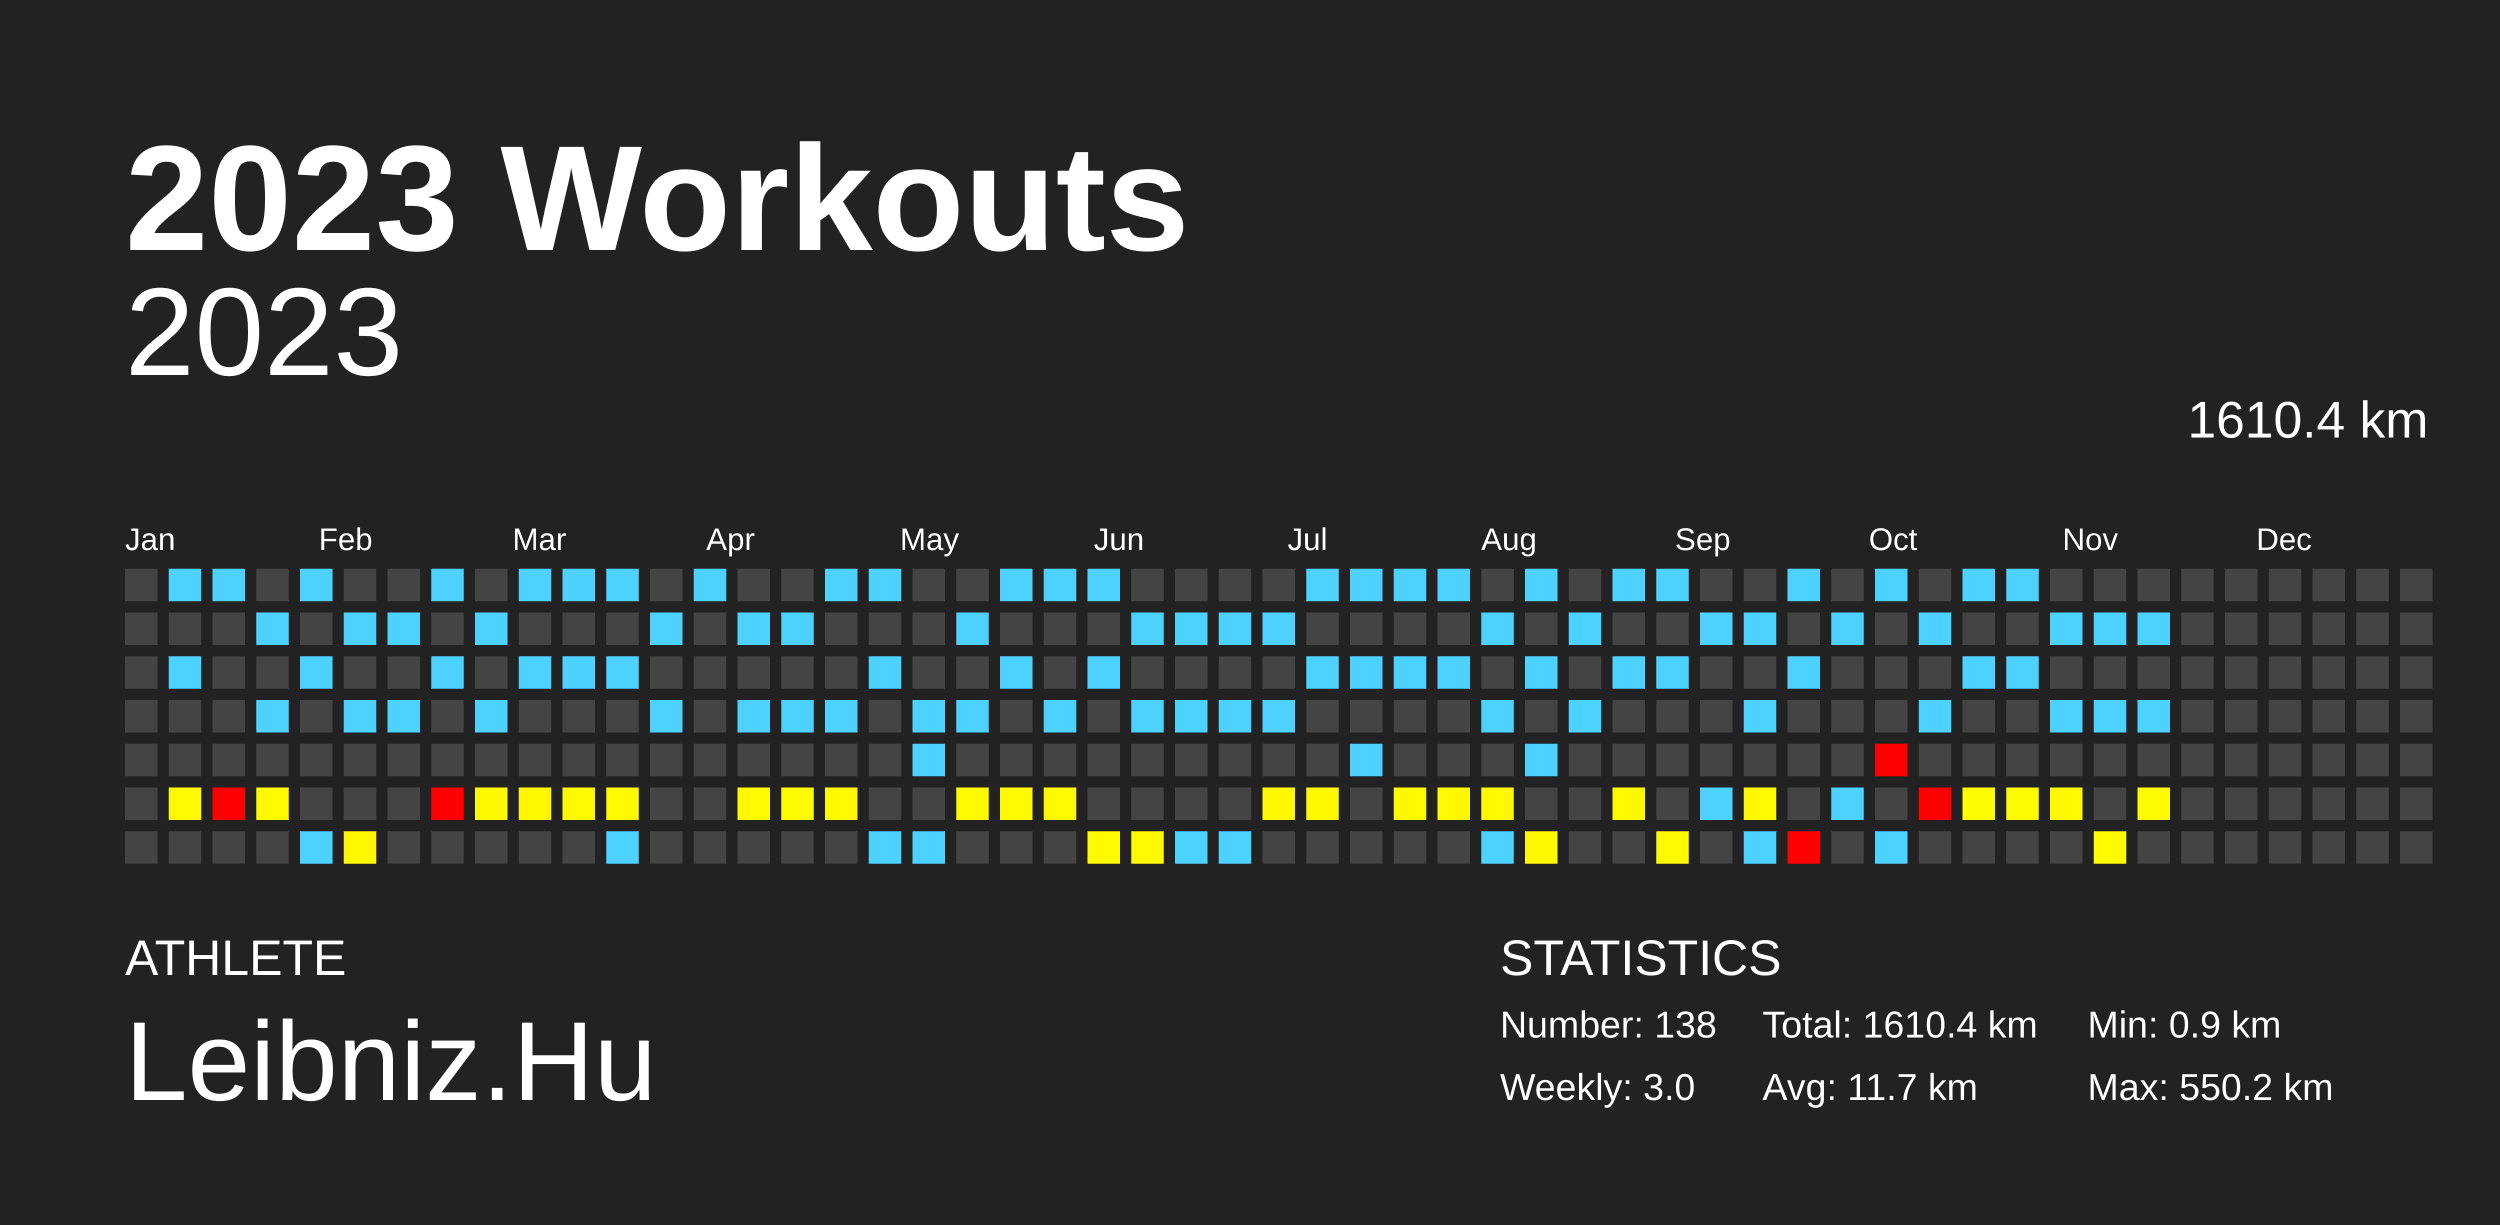
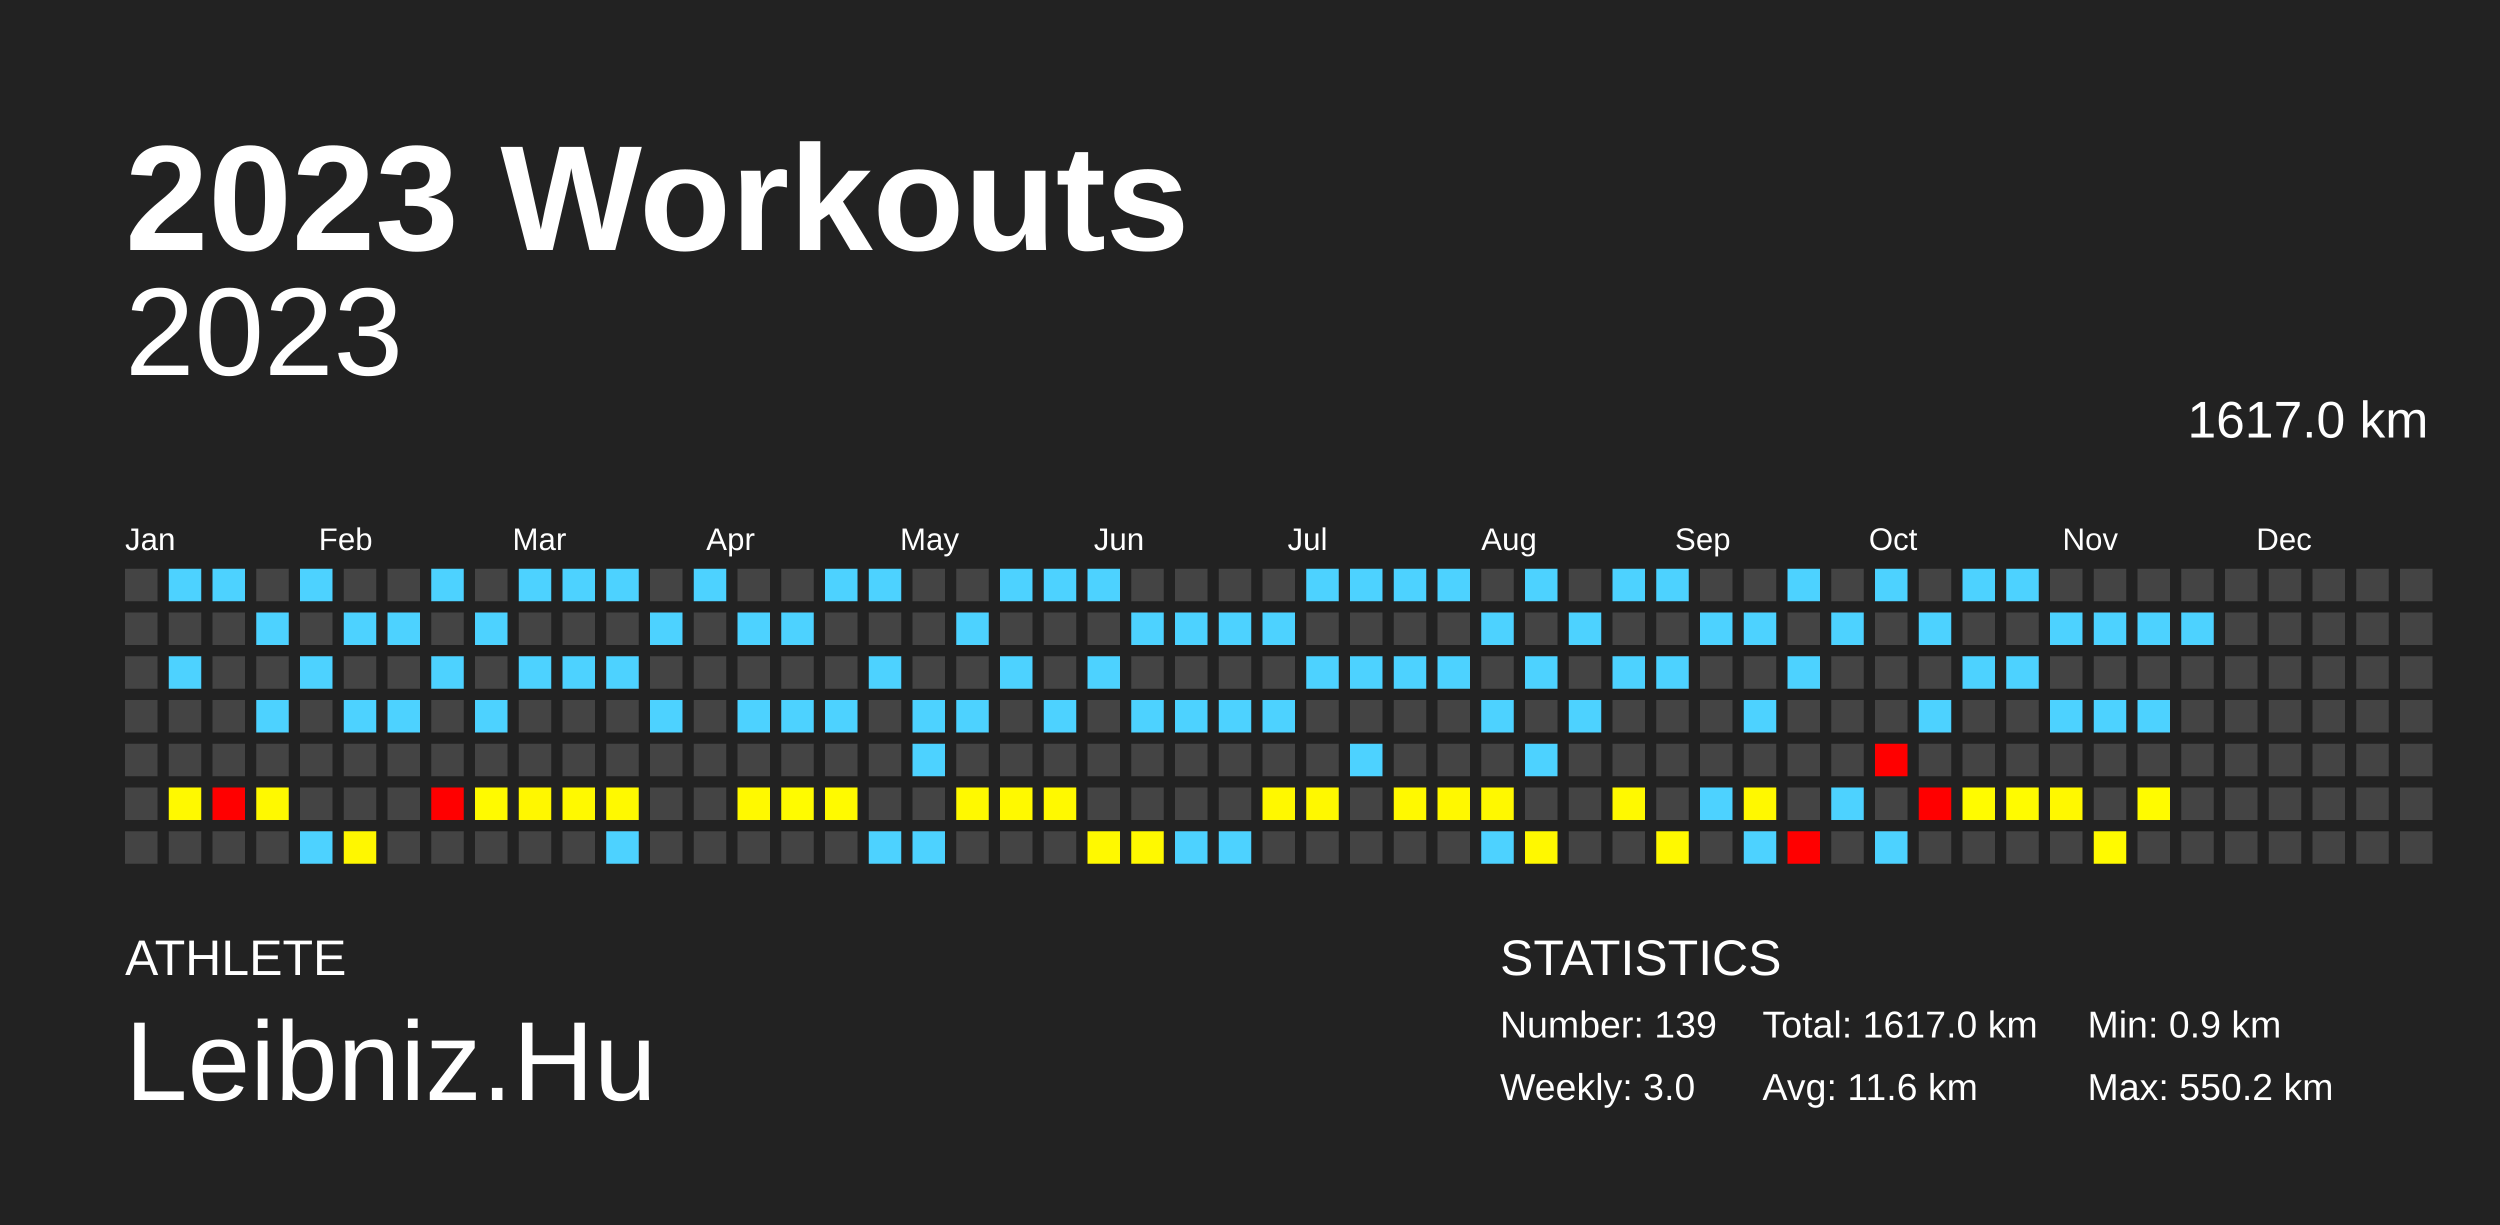
<svg xmlns="http://www.w3.org/2000/svg" baseProfile="full" height="98mm" version="1.1" viewBox="0,0,200,98" width="200mm">
  <defs />
  <rect fill="#222222" height="98" width="200" x="0" y="0" />
  <text fill="#FFFFFF" style="font-size:12px; font-family:Arial; font-weight:bold;" x="10" y="20">2023 Workouts</text>
  <text fill="#FFFFFF" style="font-size:4px; font-family:Arial" x="10" y="78">ATHLETE</text>
  <text fill="#FFFFFF" style="font-size:9px; font-family:Arial" x="10" y="88">Leibniz.Hu</text>
  <text fill="#FFFFFF" style="font-size:4px; font-family:Arial" x="120" y="78">STATISTICS</text>
-   <text fill="#FFFFFF" style="font-size:3px; font-family:Arial" x="120" y="83">Number: 138</text>
+   <text fill="#FFFFFF" style="font-size:3px; font-family:Arial" x="120" y="83">Number: 139</text>
  <text fill="#FFFFFF" style="font-size:3px; font-family:Arial" x="120" y="88">Weekly: 3.0</text>
-   <text fill="#FFFFFF" style="font-size:3px; font-family:Arial" x="141" y="83">Total: 1610.4 km</text>
-   <text fill="#FFFFFF" style="font-size:3px; font-family:Arial" x="141" y="88">Avg: 11.7 km</text>
+   <text fill="#FFFFFF" style="font-size:3px; font-family:Arial" x="141" y="83">Total: 1617.0 km</text>
+   <text fill="#FFFFFF" style="font-size:3px; font-family:Arial" x="141" y="88">Avg: 11.6 km</text>
  <text fill="#FFFFFF" style="font-size:3px; font-family:Arial" x="167" y="83">Min: 0.9 km</text>
  <text fill="#FFFFFF" style="font-size:3px; font-family:Arial" x="167" y="88">Max: 550.2 km</text>
  <text alignment-baseline="hanging" fill="#FFFFFF" style="font-size:10.0px; font-family:Arial;" x="10" y="30">2023</text>
-   <text alignment-baseline="hanging" fill="#FFFFFF" style="font-size:4.125px; font-family:Arial;" x="175" y="35">1610.4 km</text>
+   <text alignment-baseline="hanging" fill="#FFFFFF" style="font-size:4.125px; font-family:Arial;" x="175" y="35">1617.0 km</text>
  <text fill="#FFFFFF" style="font-size:2.5px; font-family:Arial" x="10.0" y="44">Jan</text>
  <text fill="#FFFFFF" style="font-size:2.5px; font-family:Arial" x="25.5" y="44">Feb</text>
  <text fill="#FFFFFF" style="font-size:2.5px; font-family:Arial" x="41.0" y="44">Mar</text>
  <text fill="#FFFFFF" style="font-size:2.5px; font-family:Arial" x="56.5" y="44">Apr</text>
  <text fill="#FFFFFF" style="font-size:2.5px; font-family:Arial" x="72.0" y="44">May</text>
  <text fill="#FFFFFF" style="font-size:2.5px; font-family:Arial" x="87.5" y="44">Jun</text>
  <text fill="#FFFFFF" style="font-size:2.5px; font-family:Arial" x="103.0" y="44">Jul</text>
  <text fill="#FFFFFF" style="font-size:2.5px; font-family:Arial" x="118.5" y="44">Aug</text>
  <text fill="#FFFFFF" style="font-size:2.5px; font-family:Arial" x="134.0" y="44">Sep</text>
  <text fill="#FFFFFF" style="font-size:2.5px; font-family:Arial" x="149.5" y="44">Oct</text>
  <text fill="#FFFFFF" style="font-size:2.5px; font-family:Arial" x="165.0" y="44">Nov</text>
  <text fill="#FFFFFF" style="font-size:2.5px; font-family:Arial" x="180.5" y="44">Dec</text>
  <rect fill="#444444" height="2.6" width="2.6" x="10.0" y="45.5" />
  <rect fill="#444444" height="2.6" width="2.6" x="10.0" y="49.0" />
  <rect fill="#444444" height="2.6" width="2.6" x="10.0" y="52.5" />
  <rect fill="#444444" height="2.6" width="2.6" x="10.0" y="56.0" />
  <rect fill="#444444" height="2.6" width="2.6" x="10.0" y="59.5" />
  <rect fill="#444444" height="2.6" width="2.6" x="10.0" y="63.0" />
  <rect fill="#444444" height="2.6" width="2.6" x="10.0" y="66.5" />
  <rect fill="#4dd2ff" height="2.6" width="2.6" x="13.5" y="45.5" />
  <rect fill="#444444" height="2.6" width="2.6" x="13.5" y="49.0" />
  <rect fill="#4dd2ff" height="2.6" width="2.6" x="13.5" y="52.5" />
  <rect fill="#444444" height="2.6" width="2.6" x="13.5" y="56.0" />
  <rect fill="#444444" height="2.6" width="2.6" x="13.5" y="59.5" />
  <rect fill="#fff900" height="2.6" width="2.6" x="13.5" y="63.0" />
  <rect fill="#444444" height="2.6" width="2.6" x="13.5" y="66.5" />
  <rect fill="#4dd2ff" height="2.6" width="2.6" x="17.0" y="45.5" />
  <rect fill="#444444" height="2.6" width="2.6" x="17.0" y="49.0" />
  <rect fill="#444444" height="2.6" width="2.6" x="17.0" y="52.5" />
  <rect fill="#444444" height="2.6" width="2.6" x="17.0" y="56.0" />
  <rect fill="#444444" height="2.6" width="2.6" x="17.0" y="59.5" />
  <rect fill="red" height="2.6" width="2.6" x="17.0" y="63.0" />
  <rect fill="#444444" height="2.6" width="2.6" x="17.0" y="66.5" />
  <rect fill="#444444" height="2.6" width="2.6" x="20.5" y="45.5" />
  <rect fill="#4dd2ff" height="2.6" width="2.6" x="20.5" y="49.0" />
  <rect fill="#444444" height="2.6" width="2.6" x="20.5" y="52.5" />
  <rect fill="#4dd2ff" height="2.6" width="2.6" x="20.5" y="56.0" />
  <rect fill="#444444" height="2.6" width="2.6" x="20.5" y="59.5" />
  <rect fill="#fff900" height="2.6" width="2.6" x="20.5" y="63.0" />
  <rect fill="#444444" height="2.6" width="2.6" x="20.5" y="66.5" />
  <rect fill="#4dd2ff" height="2.6" width="2.6" x="24.0" y="45.5" />
  <rect fill="#444444" height="2.6" width="2.6" x="24.0" y="49.0" />
  <rect fill="#4dd2ff" height="2.6" width="2.6" x="24.0" y="52.5" />
  <rect fill="#444444" height="2.6" width="2.6" x="24.0" y="56.0" />
  <rect fill="#444444" height="2.6" width="2.6" x="24.0" y="59.5" />
  <rect fill="#444444" height="2.6" width="2.6" x="24.0" y="63.0" />
  <rect fill="#4dd2ff" height="2.6" width="2.6" x="24.0" y="66.5" />
  <rect fill="#444444" height="2.6" width="2.6" x="27.5" y="45.5" />
  <rect fill="#4dd2ff" height="2.6" width="2.6" x="27.5" y="49.0" />
  <rect fill="#444444" height="2.6" width="2.6" x="27.5" y="52.5" />
  <rect fill="#4dd2ff" height="2.6" width="2.6" x="27.5" y="56.0" />
  <rect fill="#444444" height="2.6" width="2.6" x="27.5" y="59.5" />
  <rect fill="#444444" height="2.6" width="2.6" x="27.5" y="63.0" />
  <rect fill="#fff700" height="2.6" width="2.6" x="27.5" y="66.5" />
  <rect fill="#444444" height="2.6" width="2.6" x="31.0" y="45.5" />
  <rect fill="#4dd2ff" height="2.6" width="2.6" x="31.0" y="49.0" />
  <rect fill="#444444" height="2.6" width="2.6" x="31.0" y="52.5" />
  <rect fill="#4dd2ff" height="2.6" width="2.6" x="31.0" y="56.0" />
  <rect fill="#444444" height="2.6" width="2.6" x="31.0" y="59.5" />
  <rect fill="#444444" height="2.6" width="2.6" x="31.0" y="63.0" />
  <rect fill="#444444" height="2.6" width="2.6" x="31.0" y="66.5" />
  <rect fill="#4dd2ff" height="2.6" width="2.6" x="34.5" y="45.5" />
  <rect fill="#444444" height="2.6" width="2.6" x="34.5" y="49.0" />
  <rect fill="#4dd2ff" height="2.6" width="2.6" x="34.5" y="52.5" />
  <rect fill="#444444" height="2.6" width="2.6" x="34.5" y="56.0" />
  <rect fill="#444444" height="2.6" width="2.6" x="34.5" y="59.5" />
  <rect fill="red" height="2.6" width="2.6" x="34.5" y="63.0" />
  <rect fill="#444444" height="2.6" width="2.6" x="34.5" y="66.5" />
  <rect fill="#444444" height="2.6" width="2.6" x="38.0" y="45.5" />
  <rect fill="#4dd2ff" height="2.6" width="2.6" x="38.0" y="49.0" />
  <rect fill="#444444" height="2.6" width="2.6" x="38.0" y="52.5" />
  <rect fill="#4dd2ff" height="2.6" width="2.6" x="38.0" y="56.0" />
  <rect fill="#444444" height="2.6" width="2.6" x="38.0" y="59.5" />
  <rect fill="#fffa00" height="2.6" width="2.6" x="38.0" y="63.0" />
  <rect fill="#444444" height="2.6" width="2.6" x="38.0" y="66.5" />
  <rect fill="#4dd2ff" height="2.6" width="2.6" x="41.5" y="45.5" />
  <rect fill="#444444" height="2.6" width="2.6" x="41.5" y="49.0" />
  <rect fill="#4dd2ff" height="2.6" width="2.6" x="41.5" y="52.5" />
  <rect fill="#444444" height="2.6" width="2.6" x="41.5" y="56.0" />
  <rect fill="#444444" height="2.6" width="2.6" x="41.5" y="59.5" />
  <rect fill="#fff700" height="2.6" width="2.6" x="41.5" y="63.0" />
  <rect fill="#444444" height="2.6" width="2.6" x="41.5" y="66.5" />
  <rect fill="#4dd2ff" height="2.6" width="2.6" x="45.0" y="45.5" />
  <rect fill="#444444" height="2.6" width="2.6" x="45.0" y="49.0" />
  <rect fill="#4dd2ff" height="2.6" width="2.6" x="45.0" y="52.5" />
  <rect fill="#444444" height="2.6" width="2.6" x="45.0" y="56.0" />
  <rect fill="#444444" height="2.6" width="2.6" x="45.0" y="59.5" />
  <rect fill="#fff900" height="2.6" width="2.6" x="45.0" y="63.0" />
  <rect fill="#444444" height="2.6" width="2.6" x="45.0" y="66.5" />
  <rect fill="#4dd2ff" height="2.6" width="2.6" x="48.5" y="45.5" />
  <rect fill="#444444" height="2.6" width="2.6" x="48.5" y="49.0" />
  <rect fill="#4dd2ff" height="2.6" width="2.6" x="48.5" y="52.5" />
  <rect fill="#444444" height="2.6" width="2.6" x="48.5" y="56.0" />
  <rect fill="#444444" height="2.6" width="2.6" x="48.5" y="59.5" />
  <rect fill="#fff900" height="2.6" width="2.6" x="48.5" y="63.0" />
  <rect fill="#4dd2ff" height="2.6" width="2.6" x="48.5" y="66.5" />
  <rect fill="#444444" height="2.6" width="2.6" x="52.0" y="45.5" />
  <rect fill="#4dd2ff" height="2.6" width="2.6" x="52.0" y="49.0" />
  <rect fill="#444444" height="2.6" width="2.6" x="52.0" y="52.5" />
  <rect fill="#4dd2ff" height="2.6" width="2.6" x="52.0" y="56.0" />
  <rect fill="#444444" height="2.6" width="2.6" x="52.0" y="59.5" />
  <rect fill="#444444" height="2.6" width="2.6" x="52.0" y="63.0" />
  <rect fill="#444444" height="2.6" width="2.6" x="52.0" y="66.5" />
  <rect fill="#4dd2ff" height="2.6" width="2.6" x="55.5" y="45.5" />
  <rect fill="#444444" height="2.6" width="2.6" x="55.5" y="49.0" />
  <rect fill="#444444" height="2.6" width="2.6" x="55.5" y="52.5" />
  <rect fill="#444444" height="2.6" width="2.6" x="55.5" y="56.0" />
  <rect fill="#444444" height="2.6" width="2.6" x="55.5" y="59.5" />
  <rect fill="#444444" height="2.6" width="2.6" x="55.5" y="63.0" />
  <rect fill="#444444" height="2.6" width="2.6" x="55.5" y="66.5" />
  <rect fill="#444444" height="2.6" width="2.6" x="59.0" y="45.5" />
  <rect fill="#4dd2ff" height="2.6" width="2.6" x="59.0" y="49.0" />
  <rect fill="#444444" height="2.6" width="2.6" x="59.0" y="52.5" />
  <rect fill="#4dd2ff" height="2.6" width="2.6" x="59.0" y="56.0" />
  <rect fill="#444444" height="2.6" width="2.6" x="59.0" y="59.5" />
  <rect fill="#fff900" height="2.6" width="2.6" x="59.0" y="63.0" />
  <rect fill="#444444" height="2.6" width="2.6" x="59.0" y="66.5" />
  <rect fill="#444444" height="2.6" width="2.6" x="62.5" y="45.5" />
  <rect fill="#4dd2ff" height="2.6" width="2.6" x="62.5" y="49.0" />
  <rect fill="#444444" height="2.6" width="2.6" x="62.5" y="52.5" />
  <rect fill="#4dd2ff" height="2.6" width="2.6" x="62.5" y="56.0" />
  <rect fill="#444444" height="2.6" width="2.6" x="62.5" y="59.5" />
  <rect fill="#fffb00" height="2.6" width="2.6" x="62.5" y="63.0" />
  <rect fill="#444444" height="2.6" width="2.6" x="62.5" y="66.5" />
  <rect fill="#4dd2ff" height="2.6" width="2.6" x="66.0" y="45.5" />
  <rect fill="#444444" height="2.6" width="2.6" x="66.0" y="49.0" />
  <rect fill="#444444" height="2.6" width="2.6" x="66.0" y="52.5" />
  <rect fill="#4dd2ff" height="2.6" width="2.6" x="66.0" y="56.0" />
  <rect fill="#444444" height="2.6" width="2.6" x="66.0" y="59.5" />
  <rect fill="#fffa00" height="2.6" width="2.6" x="66.0" y="63.0" />
  <rect fill="#444444" height="2.6" width="2.6" x="66.0" y="66.5" />
  <rect fill="#4dd2ff" height="2.6" width="2.6" x="69.5" y="45.5" />
  <rect fill="#444444" height="2.6" width="2.6" x="69.5" y="49.0" />
  <rect fill="#4dd2ff" height="2.6" width="2.6" x="69.5" y="52.5" />
  <rect fill="#444444" height="2.6" width="2.6" x="69.5" y="56.0" />
  <rect fill="#444444" height="2.6" width="2.6" x="69.5" y="59.5" />
  <rect fill="#444444" height="2.6" width="2.6" x="69.5" y="63.0" />
  <rect fill="#4dd2ff" height="2.6" width="2.6" x="69.5" y="66.5" />
  <rect fill="#444444" height="2.6" width="2.6" x="73.0" y="45.5" />
  <rect fill="#444444" height="2.6" width="2.6" x="73.0" y="49.0" />
  <rect fill="#444444" height="2.6" width="2.6" x="73.0" y="52.5" />
  <rect fill="#4dd2ff" height="2.6" width="2.6" x="73.0" y="56.0" />
  <rect fill="#4dd2ff" height="2.6" width="2.6" x="73.0" y="59.5" />
  <rect fill="#444444" height="2.6" width="2.6" x="73.0" y="63.0" />
  <rect fill="#4dd2ff" height="2.6" width="2.6" x="73.0" y="66.5" />
  <rect fill="#444444" height="2.6" width="2.6" x="76.5" y="45.5" />
  <rect fill="#4dd2ff" height="2.6" width="2.6" x="76.5" y="49.0" />
  <rect fill="#444444" height="2.6" width="2.6" x="76.5" y="52.5" />
  <rect fill="#4dd2ff" height="2.6" width="2.6" x="76.5" y="56.0" />
  <rect fill="#444444" height="2.6" width="2.6" x="76.5" y="59.5" />
  <rect fill="#fff900" height="2.6" width="2.6" x="76.5" y="63.0" />
  <rect fill="#444444" height="2.6" width="2.6" x="76.5" y="66.5" />
  <rect fill="#4dd2ff" height="2.6" width="2.6" x="80.0" y="45.5" />
  <rect fill="#444444" height="2.6" width="2.6" x="80.0" y="49.0" />
  <rect fill="#4dd2ff" height="2.6" width="2.6" x="80.0" y="52.5" />
  <rect fill="#444444" height="2.6" width="2.6" x="80.0" y="56.0" />
  <rect fill="#444444" height="2.6" width="2.6" x="80.0" y="59.5" />
  <rect fill="#fff900" height="2.6" width="2.6" x="80.0" y="63.0" />
  <rect fill="#444444" height="2.6" width="2.6" x="80.0" y="66.5" />
  <rect fill="#4dd2ff" height="2.6" width="2.6" x="83.5" y="45.5" />
  <rect fill="#444444" height="2.6" width="2.6" x="83.5" y="49.0" />
  <rect fill="#444444" height="2.6" width="2.6" x="83.5" y="52.5" />
  <rect fill="#4dd2ff" height="2.6" width="2.6" x="83.5" y="56.0" />
  <rect fill="#444444" height="2.6" width="2.6" x="83.5" y="59.5" />
  <rect fill="#fff900" height="2.6" width="2.6" x="83.5" y="63.0" />
  <rect fill="#444444" height="2.6" width="2.6" x="83.5" y="66.5" />
  <rect fill="#4dd2ff" height="2.6" width="2.6" x="87.0" y="45.5" />
  <rect fill="#444444" height="2.6" width="2.6" x="87.0" y="49.0" />
  <rect fill="#4dd2ff" height="2.6" width="2.6" x="87.0" y="52.5" />
  <rect fill="#444444" height="2.6" width="2.6" x="87.0" y="56.0" />
  <rect fill="#444444" height="2.6" width="2.6" x="87.0" y="59.5" />
  <rect fill="#444444" height="2.6" width="2.6" x="87.0" y="63.0" />
  <rect fill="#fff900" height="2.6" width="2.6" x="87.0" y="66.5" />
  <rect fill="#444444" height="2.6" width="2.6" x="90.5" y="45.5" />
  <rect fill="#4dd2ff" height="2.6" width="2.6" x="90.5" y="49.0" />
  <rect fill="#444444" height="2.6" width="2.6" x="90.5" y="52.5" />
  <rect fill="#4dd2ff" height="2.6" width="2.6" x="90.5" y="56.0" />
  <rect fill="#444444" height="2.6" width="2.6" x="90.5" y="59.5" />
  <rect fill="#444444" height="2.6" width="2.6" x="90.5" y="63.0" />
  <rect fill="#fff900" height="2.6" width="2.6" x="90.5" y="66.5" />
  <rect fill="#444444" height="2.6" width="2.6" x="94.0" y="45.5" />
  <rect fill="#4dd2ff" height="2.6" width="2.6" x="94.0" y="49.0" />
  <rect fill="#444444" height="2.6" width="2.6" x="94.0" y="52.5" />
  <rect fill="#4dd2ff" height="2.6" width="2.6" x="94.0" y="56.0" />
  <rect fill="#444444" height="2.6" width="2.6" x="94.0" y="59.5" />
  <rect fill="#444444" height="2.6" width="2.6" x="94.0" y="63.0" />
  <rect fill="#4dd2ff" height="2.6" width="2.6" x="94.0" y="66.5" />
  <rect fill="#444444" height="2.6" width="2.6" x="97.5" y="45.5" />
  <rect fill="#4dd2ff" height="2.6" width="2.6" x="97.5" y="49.0" />
  <rect fill="#444444" height="2.6" width="2.6" x="97.5" y="52.5" />
  <rect fill="#4dd2ff" height="2.6" width="2.6" x="97.5" y="56.0" />
  <rect fill="#444444" height="2.6" width="2.6" x="97.5" y="59.5" />
  <rect fill="#444444" height="2.6" width="2.6" x="97.5" y="63.0" />
  <rect fill="#4dd2ff" height="2.6" width="2.6" x="97.5" y="66.5" />
  <rect fill="#444444" height="2.6" width="2.6" x="101.0" y="45.5" />
  <rect fill="#4dd2ff" height="2.6" width="2.6" x="101.0" y="49.0" />
  <rect fill="#444444" height="2.6" width="2.6" x="101.0" y="52.5" />
  <rect fill="#4dd2ff" height="2.6" width="2.6" x="101.0" y="56.0" />
  <rect fill="#444444" height="2.6" width="2.6" x="101.0" y="59.5" />
  <rect fill="#fff800" height="2.6" width="2.6" x="101.0" y="63.0" />
  <rect fill="#444444" height="2.6" width="2.6" x="101.0" y="66.5" />
  <rect fill="#4dd2ff" height="2.6" width="2.6" x="104.5" y="45.5" />
  <rect fill="#444444" height="2.6" width="2.6" x="104.5" y="49.0" />
  <rect fill="#4dd2ff" height="2.6" width="2.6" x="104.5" y="52.5" />
  <rect fill="#444444" height="2.6" width="2.6" x="104.5" y="56.0" />
  <rect fill="#444444" height="2.6" width="2.6" x="104.5" y="59.5" />
  <rect fill="#fff800" height="2.6" width="2.6" x="104.5" y="63.0" />
  <rect fill="#444444" height="2.6" width="2.6" x="104.5" y="66.5" />
  <rect fill="#4dd2ff" height="2.6" width="2.6" x="108.0" y="45.5" />
  <rect fill="#444444" height="2.6" width="2.6" x="108.0" y="49.0" />
  <rect fill="#4dd2ff" height="2.6" width="2.6" x="108.0" y="52.5" />
  <rect fill="#444444" height="2.6" width="2.6" x="108.0" y="56.0" />
  <rect fill="#4dd2ff" height="2.6" width="2.6" x="108.0" y="59.5" />
  <rect fill="#444444" height="2.6" width="2.6" x="108.0" y="63.0" />
  <rect fill="#444444" height="2.6" width="2.6" x="108.0" y="66.5" />
  <rect fill="#4dd2ff" height="2.6" width="2.6" x="111.5" y="45.5" />
  <rect fill="#444444" height="2.6" width="2.6" x="111.5" y="49.0" />
  <rect fill="#4dd2ff" height="2.6" width="2.6" x="111.5" y="52.5" />
  <rect fill="#444444" height="2.6" width="2.6" x="111.5" y="56.0" />
  <rect fill="#444444" height="2.6" width="2.6" x="111.5" y="59.5" />
  <rect fill="#fff900" height="2.6" width="2.6" x="111.5" y="63.0" />
  <rect fill="#444444" height="2.6" width="2.6" x="111.5" y="66.5" />
  <rect fill="#4dd2ff" height="2.6" width="2.6" x="115.0" y="45.5" />
  <rect fill="#444444" height="2.6" width="2.6" x="115.0" y="49.0" />
  <rect fill="#4dd2ff" height="2.6" width="2.6" x="115.0" y="52.5" />
  <rect fill="#444444" height="2.6" width="2.6" x="115.0" y="56.0" />
  <rect fill="#444444" height="2.6" width="2.6" x="115.0" y="59.5" />
  <rect fill="#fff800" height="2.6" width="2.6" x="115.0" y="63.0" />
  <rect fill="#444444" height="2.6" width="2.6" x="115.0" y="66.5" />
  <rect fill="#444444" height="2.6" width="2.6" x="118.5" y="45.5" />
  <rect fill="#4dd2ff" height="2.6" width="2.6" x="118.5" y="49.0" />
  <rect fill="#444444" height="2.6" width="2.6" x="118.5" y="52.5" />
  <rect fill="#4dd2ff" height="2.6" width="2.6" x="118.5" y="56.0" />
  <rect fill="#444444" height="2.6" width="2.6" x="118.5" y="59.5" />
  <rect fill="#fff800" height="2.6" width="2.6" x="118.5" y="63.0" />
  <rect fill="#4dd2ff" height="2.6" width="2.6" x="118.5" y="66.5" />
  <rect fill="#4dd2ff" height="2.6" width="2.6" x="122.0" y="45.5" />
  <rect fill="#444444" height="2.6" width="2.6" x="122.0" y="49.0" />
  <rect fill="#4dd2ff" height="2.6" width="2.6" x="122.0" y="52.5" />
  <rect fill="#444444" height="2.6" width="2.6" x="122.0" y="56.0" />
  <rect fill="#4dd2ff" height="2.6" width="2.6" x="122.0" y="59.5" />
  <rect fill="#444444" height="2.6" width="2.6" x="122.0" y="63.0" />
  <rect fill="#fff800" height="2.6" width="2.6" x="122.0" y="66.5" />
  <rect fill="#444444" height="2.6" width="2.6" x="125.5" y="45.5" />
  <rect fill="#4dd2ff" height="2.6" width="2.6" x="125.5" y="49.0" />
  <rect fill="#444444" height="2.6" width="2.6" x="125.5" y="52.5" />
  <rect fill="#4dd2ff" height="2.6" width="2.6" x="125.5" y="56.0" />
  <rect fill="#444444" height="2.6" width="2.6" x="125.5" y="59.5" />
  <rect fill="#444444" height="2.6" width="2.6" x="125.5" y="63.0" />
  <rect fill="#444444" height="2.6" width="2.6" x="125.5" y="66.5" />
  <rect fill="#4dd2ff" height="2.6" width="2.6" x="129.0" y="45.5" />
  <rect fill="#444444" height="2.6" width="2.6" x="129.0" y="49.0" />
  <rect fill="#4dd2ff" height="2.6" width="2.6" x="129.0" y="52.5" />
  <rect fill="#444444" height="2.6" width="2.6" x="129.0" y="56.0" />
  <rect fill="#444444" height="2.6" width="2.6" x="129.0" y="59.5" />
  <rect fill="#fff900" height="2.6" width="2.6" x="129.0" y="63.0" />
  <rect fill="#444444" height="2.6" width="2.6" x="129.0" y="66.5" />
  <rect fill="#4dd2ff" height="2.6" width="2.6" x="132.5" y="45.5" />
  <rect fill="#444444" height="2.6" width="2.6" x="132.5" y="49.0" />
  <rect fill="#4dd2ff" height="2.6" width="2.6" x="132.5" y="52.5" />
  <rect fill="#444444" height="2.6" width="2.6" x="132.5" y="56.0" />
  <rect fill="#444444" height="2.6" width="2.6" x="132.5" y="59.5" />
  <rect fill="#444444" height="2.6" width="2.6" x="132.5" y="63.0" />
  <rect fill="#fff900" height="2.6" width="2.6" x="132.5" y="66.5" />
  <rect fill="#444444" height="2.6" width="2.6" x="136.0" y="45.5" />
  <rect fill="#4dd2ff" height="2.6" width="2.6" x="136.0" y="49.0" />
  <rect fill="#444444" height="2.6" width="2.6" x="136.0" y="52.5" />
  <rect fill="#444444" height="2.6" width="2.6" x="136.0" y="56.0" />
  <rect fill="#444444" height="2.6" width="2.6" x="136.0" y="59.5" />
  <rect fill="#4dd2ff" height="2.6" width="2.6" x="136.0" y="63.0" />
  <rect fill="#444444" height="2.6" width="2.6" x="136.0" y="66.5" />
  <rect fill="#444444" height="2.6" width="2.6" x="139.5" y="45.5" />
  <rect fill="#4dd2ff" height="2.6" width="2.6" x="139.5" y="49.0" />
  <rect fill="#444444" height="2.6" width="2.6" x="139.5" y="52.5" />
  <rect fill="#4dd2ff" height="2.6" width="2.6" x="139.5" y="56.0" />
  <rect fill="#444444" height="2.6" width="2.6" x="139.5" y="59.5" />
  <rect fill="#fff800" height="2.6" width="2.6" x="139.5" y="63.0" />
  <rect fill="#4dd2ff" height="2.6" width="2.6" x="139.5" y="66.5" />
  <rect fill="#4dd2ff" height="2.6" width="2.6" x="143.0" y="45.5" />
  <rect fill="#444444" height="2.6" width="2.6" x="143.0" y="49.0" />
  <rect fill="#4dd2ff" height="2.6" width="2.6" x="143.0" y="52.5" />
  <rect fill="#444444" height="2.6" width="2.6" x="143.0" y="56.0" />
  <rect fill="#444444" height="2.6" width="2.6" x="143.0" y="59.5" />
  <rect fill="#444444" height="2.6" width="2.6" x="143.0" y="63.0" />
  <rect fill="red" height="2.6" width="2.6" x="143.0" y="66.5" />
  <rect fill="#444444" height="2.6" width="2.6" x="146.5" y="45.5" />
  <rect fill="#4dd2ff" height="2.6" width="2.6" x="146.5" y="49.0" />
  <rect fill="#444444" height="2.6" width="2.6" x="146.5" y="52.5" />
  <rect fill="#444444" height="2.6" width="2.6" x="146.5" y="56.0" />
  <rect fill="#444444" height="2.6" width="2.6" x="146.5" y="59.5" />
  <rect fill="#4dd2ff" height="2.6" width="2.6" x="146.5" y="63.0" />
  <rect fill="#444444" height="2.6" width="2.6" x="146.5" y="66.5" />
  <rect fill="#4dd2ff" height="2.6" width="2.6" x="150.0" y="45.5" />
  <rect fill="#444444" height="2.6" width="2.6" x="150.0" y="49.0" />
  <rect fill="#444444" height="2.6" width="2.6" x="150.0" y="52.5" />
  <rect fill="#444444" height="2.6" width="2.6" x="150.0" y="56.0" />
  <rect fill="red" height="2.6" width="2.6" x="150.0" y="59.5" />
  <rect fill="#444444" height="2.6" width="2.6" x="150.0" y="63.0" />
  <rect fill="#4dd2ff" height="2.6" width="2.6" x="150.0" y="66.5" />
  <rect fill="#444444" height="2.6" width="2.6" x="153.5" y="45.5" />
  <rect fill="#4dd2ff" height="2.6" width="2.6" x="153.5" y="49.0" />
  <rect fill="#444444" height="2.6" width="2.6" x="153.5" y="52.5" />
  <rect fill="#4dd2ff" height="2.6" width="2.6" x="153.5" y="56.0" />
  <rect fill="#444444" height="2.6" width="2.6" x="153.5" y="59.5" />
  <rect fill="red" height="2.6" width="2.6" x="153.5" y="63.0" />
  <rect fill="#444444" height="2.6" width="2.6" x="153.5" y="66.5" />
  <rect fill="#4dd2ff" height="2.6" width="2.6" x="157.0" y="45.5" />
  <rect fill="#444444" height="2.6" width="2.6" x="157.0" y="49.0" />
  <rect fill="#4dd2ff" height="2.6" width="2.6" x="157.0" y="52.5" />
  <rect fill="#444444" height="2.6" width="2.6" x="157.0" y="56.0" />
  <rect fill="#444444" height="2.6" width="2.6" x="157.0" y="59.5" />
  <rect fill="#fffb00" height="2.6" width="2.6" x="157.0" y="63.0" />
  <rect fill="#444444" height="2.6" width="2.6" x="157.0" y="66.5" />
  <rect fill="#4dd2ff" height="2.6" width="2.6" x="160.5" y="45.5" />
  <rect fill="#444444" height="2.6" width="2.6" x="160.5" y="49.0" />
  <rect fill="#4dd2ff" height="2.6" width="2.6" x="160.5" y="52.5" />
  <rect fill="#444444" height="2.6" width="2.6" x="160.5" y="56.0" />
  <rect fill="#444444" height="2.6" width="2.6" x="160.5" y="59.5" />
  <rect fill="#fffb00" height="2.6" width="2.6" x="160.5" y="63.0" />
  <rect fill="#444444" height="2.6" width="2.6" x="160.5" y="66.5" />
  <rect fill="#444444" height="2.6" width="2.6" x="164.0" y="45.5" />
  <rect fill="#4dd2ff" height="2.6" width="2.6" x="164.0" y="49.0" />
  <rect fill="#444444" height="2.6" width="2.6" x="164.0" y="52.5" />
  <rect fill="#4dd2ff" height="2.6" width="2.6" x="164.0" y="56.0" />
  <rect fill="#444444" height="2.6" width="2.6" x="164.0" y="59.5" />
  <rect fill="#fff800" height="2.6" width="2.6" x="164.0" y="63.0" />
  <rect fill="#444444" height="2.6" width="2.6" x="164.0" y="66.5" />
  <rect fill="#444444" height="2.6" width="2.6" x="167.5" y="45.5" />
  <rect fill="#4dd2ff" height="2.6" width="2.6" x="167.5" y="49.0" />
  <rect fill="#444444" height="2.6" width="2.6" x="167.5" y="52.5" />
  <rect fill="#4dd2ff" height="2.6" width="2.6" x="167.5" y="56.0" />
  <rect fill="#444444" height="2.6" width="2.6" x="167.5" y="59.5" />
  <rect fill="#444444" height="2.6" width="2.6" x="167.5" y="63.0" />
  <rect fill="#fffa00" height="2.6" width="2.6" x="167.5" y="66.5" />
  <rect fill="#444444" height="2.6" width="2.6" x="171.0" y="45.5" />
  <rect fill="#4dd2ff" height="2.6" width="2.6" x="171.0" y="49.0" />
  <rect fill="#444444" height="2.6" width="2.6" x="171.0" y="52.5" />
  <rect fill="#4dd2ff" height="2.6" width="2.6" x="171.0" y="56.0" />
  <rect fill="#444444" height="2.6" width="2.6" x="171.0" y="59.5" />
  <rect fill="#fffb00" height="2.6" width="2.6" x="171.0" y="63.0" />
  <rect fill="#444444" height="2.6" width="2.6" x="171.0" y="66.5" />
  <rect fill="#444444" height="2.6" width="2.6" x="174.5" y="45.5" />
-   <rect fill="#444444" height="2.6" width="2.6" x="174.5" y="49.0" />
+   <rect fill="#4dd2ff" height="2.6" width="2.6" x="174.5" y="49.0" />
  <rect fill="#444444" height="2.6" width="2.6" x="174.5" y="52.5" />
  <rect fill="#444444" height="2.6" width="2.6" x="174.5" y="56.0" />
  <rect fill="#444444" height="2.6" width="2.6" x="174.5" y="59.5" />
  <rect fill="#444444" height="2.6" width="2.6" x="174.5" y="63.0" />
  <rect fill="#444444" height="2.6" width="2.6" x="174.5" y="66.5" />
  <rect fill="#444444" height="2.6" width="2.6" x="178.0" y="45.5" />
  <rect fill="#444444" height="2.6" width="2.6" x="178.0" y="49.0" />
  <rect fill="#444444" height="2.6" width="2.6" x="178.0" y="52.5" />
  <rect fill="#444444" height="2.6" width="2.6" x="178.0" y="56.0" />
  <rect fill="#444444" height="2.6" width="2.6" x="178.0" y="59.5" />
  <rect fill="#444444" height="2.6" width="2.6" x="178.0" y="63.0" />
  <rect fill="#444444" height="2.6" width="2.6" x="178.0" y="66.5" />
  <rect fill="#444444" height="2.6" width="2.6" x="181.5" y="45.5" />
  <rect fill="#444444" height="2.6" width="2.6" x="181.5" y="49.0" />
  <rect fill="#444444" height="2.6" width="2.6" x="181.5" y="52.5" />
  <rect fill="#444444" height="2.6" width="2.6" x="181.5" y="56.0" />
  <rect fill="#444444" height="2.6" width="2.6" x="181.5" y="59.5" />
  <rect fill="#444444" height="2.6" width="2.6" x="181.5" y="63.0" />
  <rect fill="#444444" height="2.6" width="2.6" x="181.5" y="66.5" />
  <rect fill="#444444" height="2.6" width="2.6" x="185.0" y="45.5" />
  <rect fill="#444444" height="2.6" width="2.6" x="185.0" y="49.0" />
  <rect fill="#444444" height="2.6" width="2.6" x="185.0" y="52.5" />
  <rect fill="#444444" height="2.6" width="2.6" x="185.0" y="56.0" />
  <rect fill="#444444" height="2.6" width="2.6" x="185.0" y="59.5" />
  <rect fill="#444444" height="2.6" width="2.6" x="185.0" y="63.0" />
  <rect fill="#444444" height="2.6" width="2.6" x="185.0" y="66.5" />
  <rect fill="#444444" height="2.6" width="2.6" x="188.5" y="45.5" />
  <rect fill="#444444" height="2.6" width="2.6" x="188.5" y="49.0" />
  <rect fill="#444444" height="2.6" width="2.6" x="188.5" y="52.5" />
  <rect fill="#444444" height="2.6" width="2.6" x="188.5" y="56.0" />
  <rect fill="#444444" height="2.6" width="2.6" x="188.5" y="59.5" />
  <rect fill="#444444" height="2.6" width="2.6" x="188.5" y="63.0" />
  <rect fill="#444444" height="2.6" width="2.6" x="188.5" y="66.5" />
  <rect fill="#444444" height="2.6" width="2.6" x="192.0" y="45.5" />
  <rect fill="#444444" height="2.6" width="2.6" x="192.0" y="49.0" />
  <rect fill="#444444" height="2.6" width="2.6" x="192.0" y="52.5" />
  <rect fill="#444444" height="2.6" width="2.6" x="192.0" y="56.0" />
  <rect fill="#444444" height="2.6" width="2.6" x="192.0" y="59.5" />
  <rect fill="#444444" height="2.6" width="2.6" x="192.0" y="63.0" />
  <rect fill="#444444" height="2.6" width="2.6" x="192.0" y="66.5" />
</svg>
